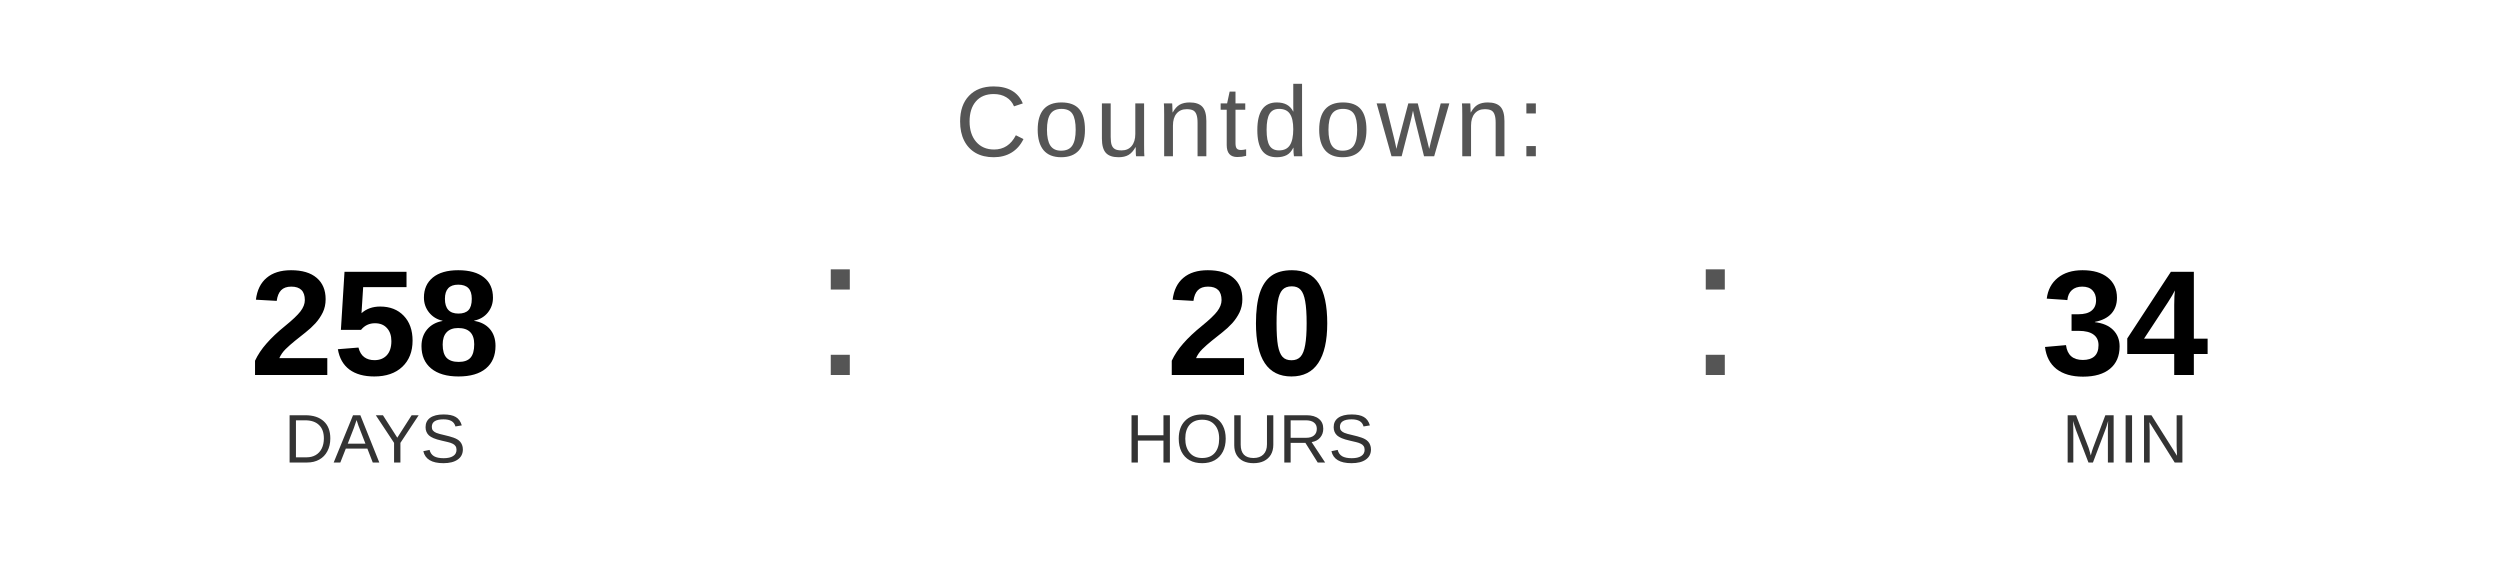
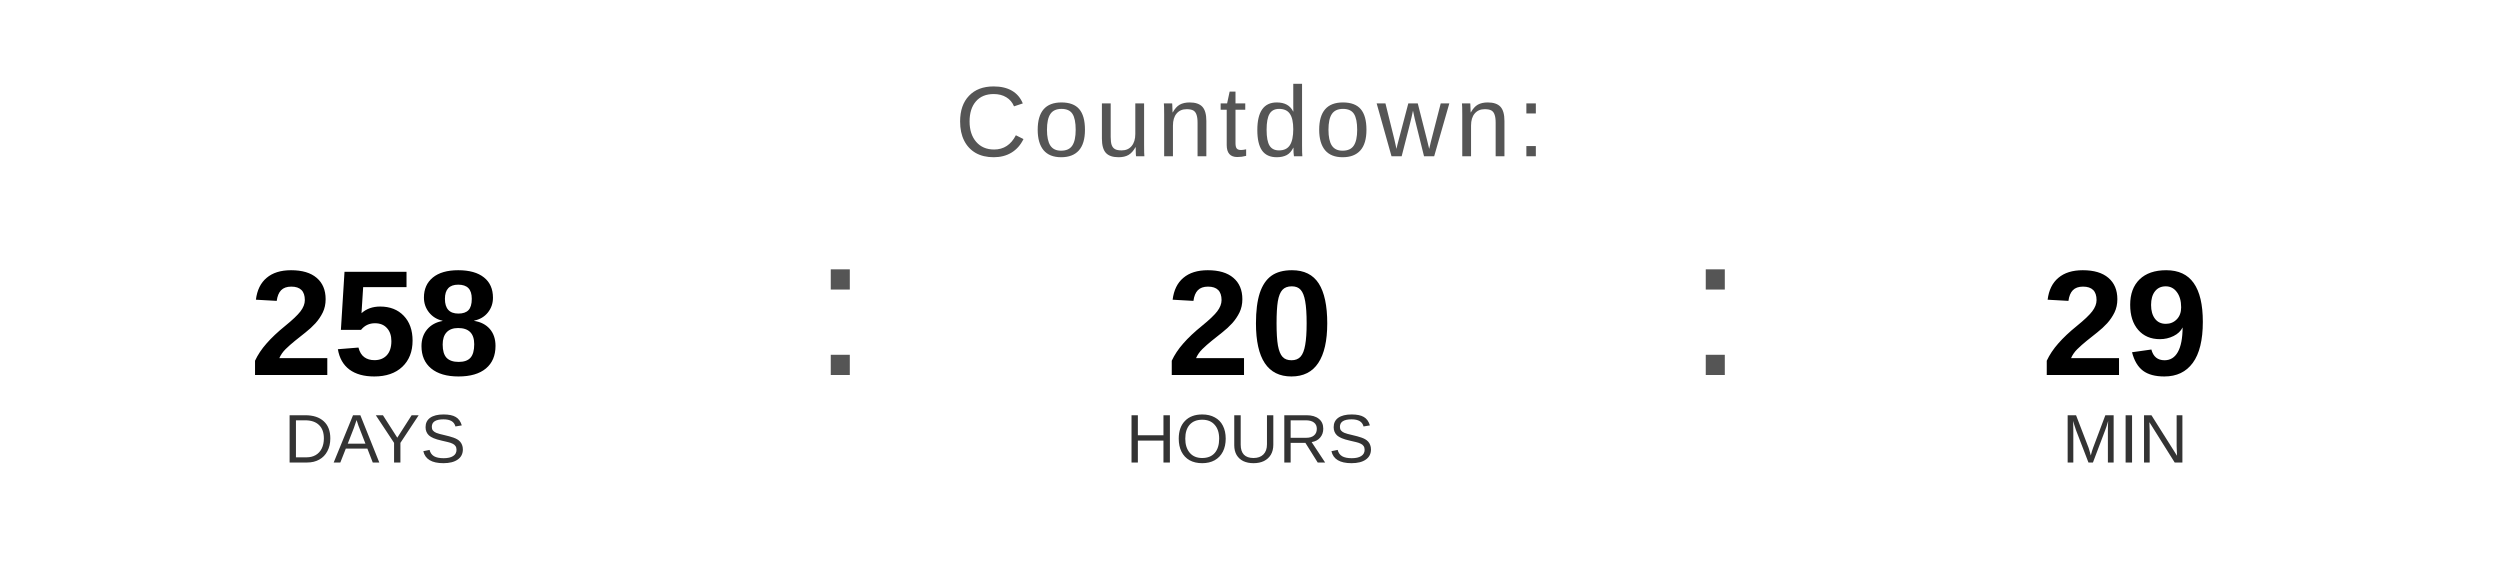
<svg xmlns="http://www.w3.org/2000/svg" width="400" height="90" viewBox="0 0 400 90">
  <text x="200" y="25" font-family="Arial, Helvetica, sans-serif" font-size="16" fill="#555555" text-anchor="middle" letter-spacing="1">
    Countdown:
  </text>
  <text x="60" y="60" font-family="Arial, Helvetica, sans-serif" font-size="24" font-weight="bold" fill="#000000" text-anchor="middle">258</text>
  <text x="60" y="74" font-family="Arial, Helvetica, sans-serif" font-size="11" fill="#333333" text-anchor="middle">DAYS</text>
  <text x="130" y="60" font-family="Arial, sans-serif" font-size="32" fill="#555555">:</text>
  <text x="200" y="60" font-family="Arial, Helvetica, sans-serif" font-size="24" font-weight="bold" fill="#000000" text-anchor="middle">20</text>
  <text x="200" y="74" font-family="Arial, Helvetica, sans-serif" font-size="11" fill="#333333" text-anchor="middle">HOURS</text>
  <text x="270" y="60" font-family="Arial, sans-serif" font-size="32" fill="#555555">:</text>
-   <text x="340" y="60" font-family="Arial, Helvetica, sans-serif" font-size="24" font-weight="bold" fill="#000000" text-anchor="middle">34</text>
+   <text x="340" y="60" font-family="Arial, Helvetica, sans-serif" font-size="24" font-weight="bold" fill="#000000" text-anchor="middle">29</text>
  <text x="340" y="74" font-family="Arial, Helvetica, sans-serif" font-size="11" fill="#333333" text-anchor="middle">MIN</text>
</svg>
